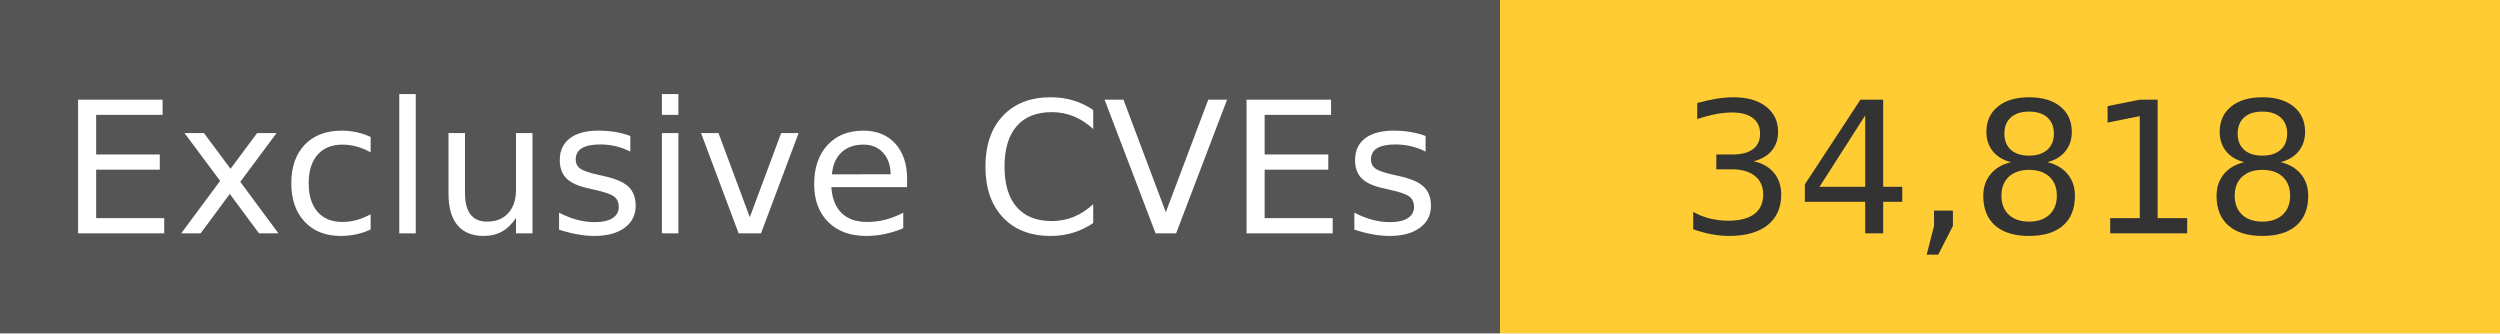
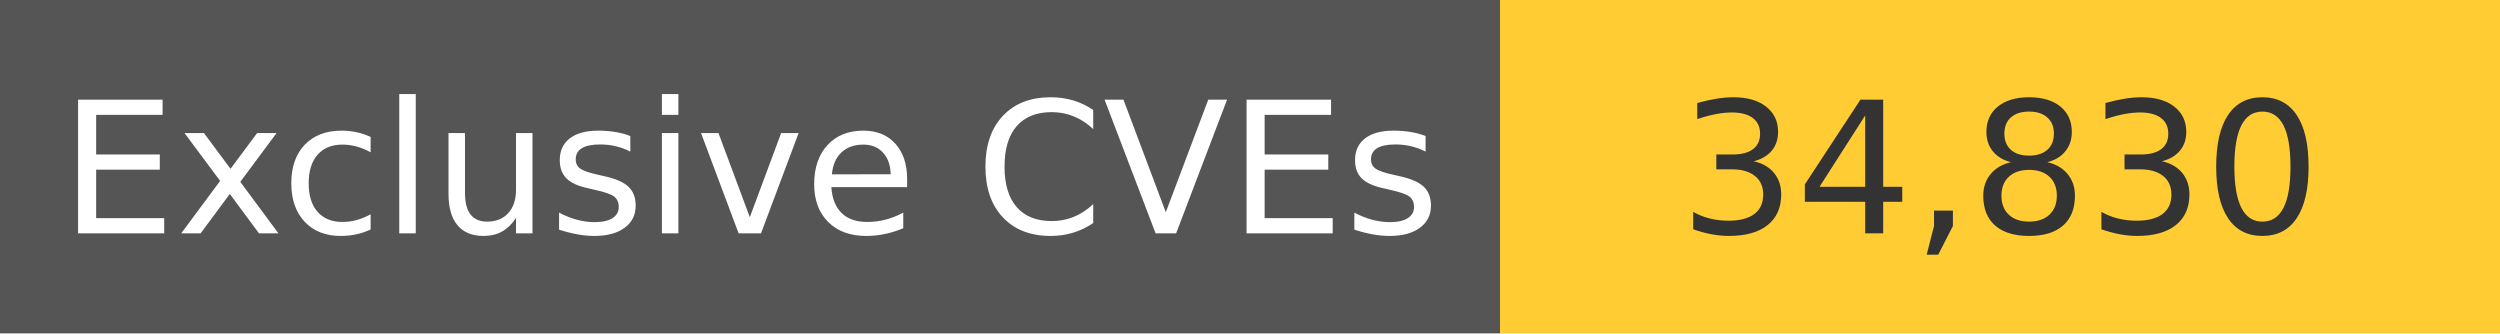
<svg xmlns="http://www.w3.org/2000/svg" width="150" height="20" role="img">
  <linearGradient id="s" x2="0" y2="100%">
    <stop offset="0" stop-color="#bbb" stop-opacity=".1" />
    <stop offset="1" stop-opacity=".1" />
  </linearGradient>
  <g>
    <rect width="90" height="20" fill="#555" />
    <rect x="90" width="267" height="20" fill="#ffcc33" />
  </g>
  <g fill="#fff" text-anchor="middle" font-family="Verdana,Geneva,DejaVu Sans,sans-serif" text-rendering="geometricPrecision" font-size="110">
    <text x="450" y="140" transform="scale(.1)" fill="#fff">
            Exclusive CVEs
        </text>
    <text x="1200" y="140" transform="scale(.1)" fill="#333">
-             34,818
+             34,830
        </text>
  </g>
</svg>
